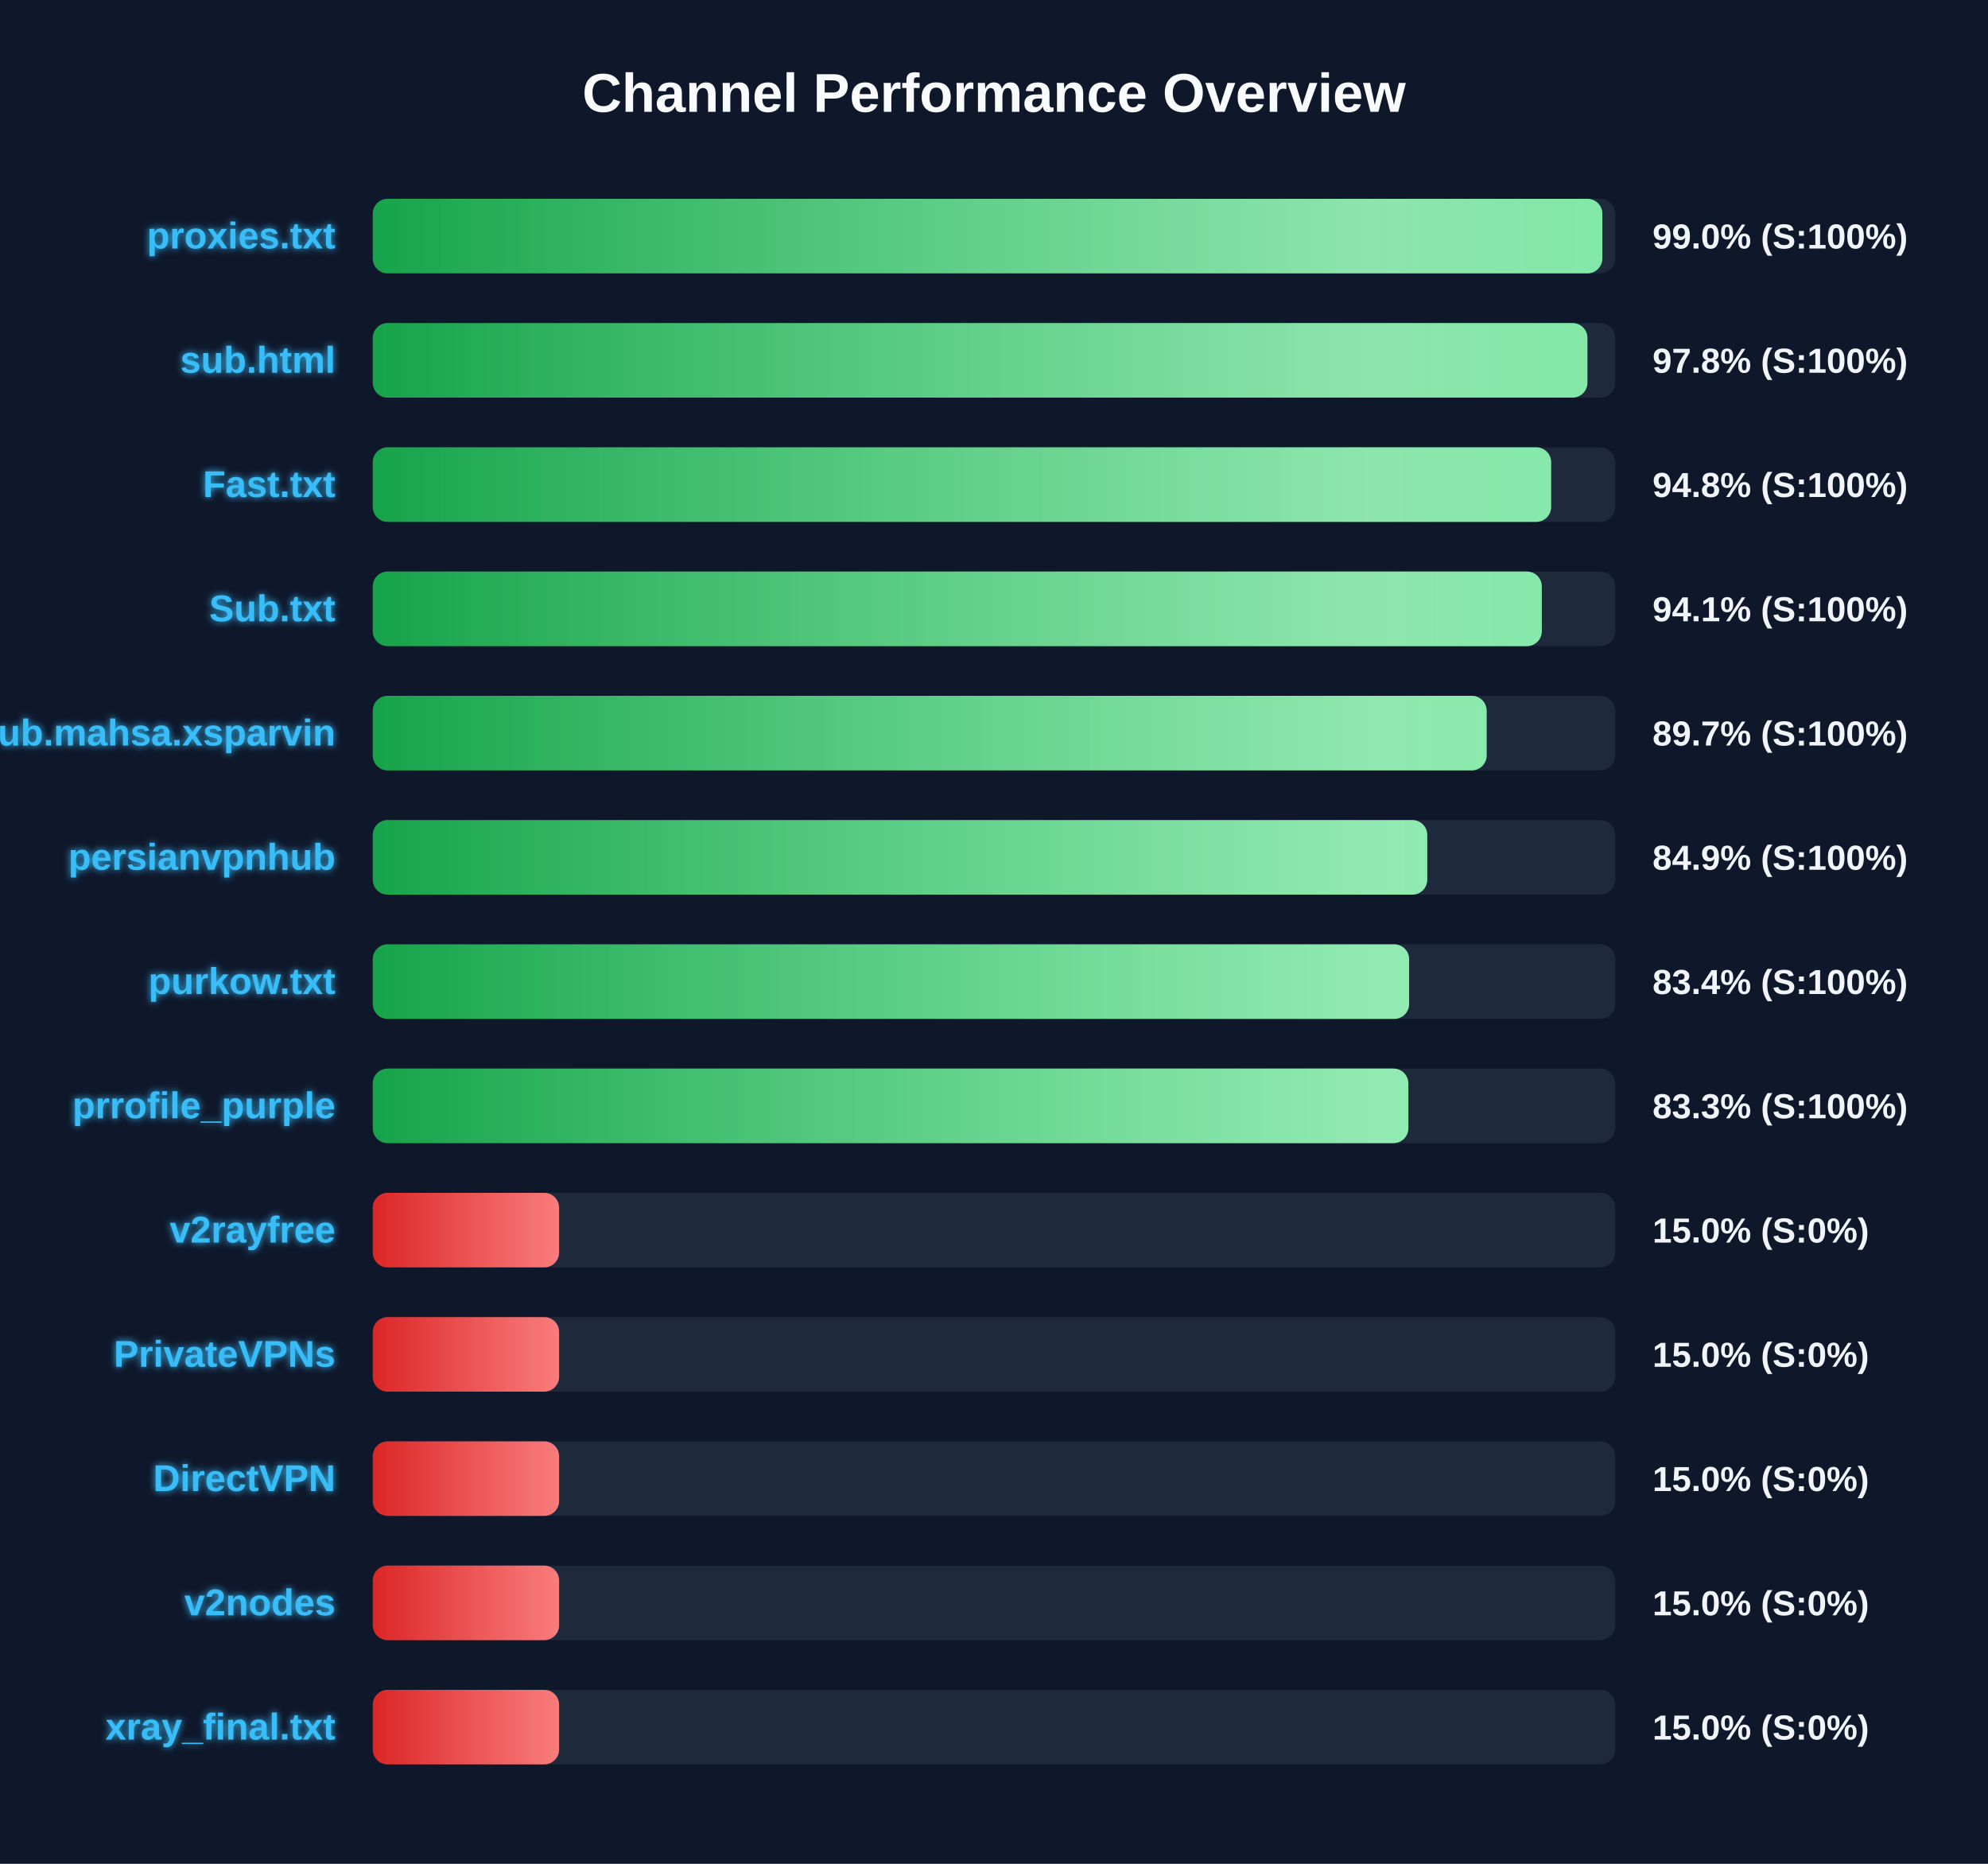
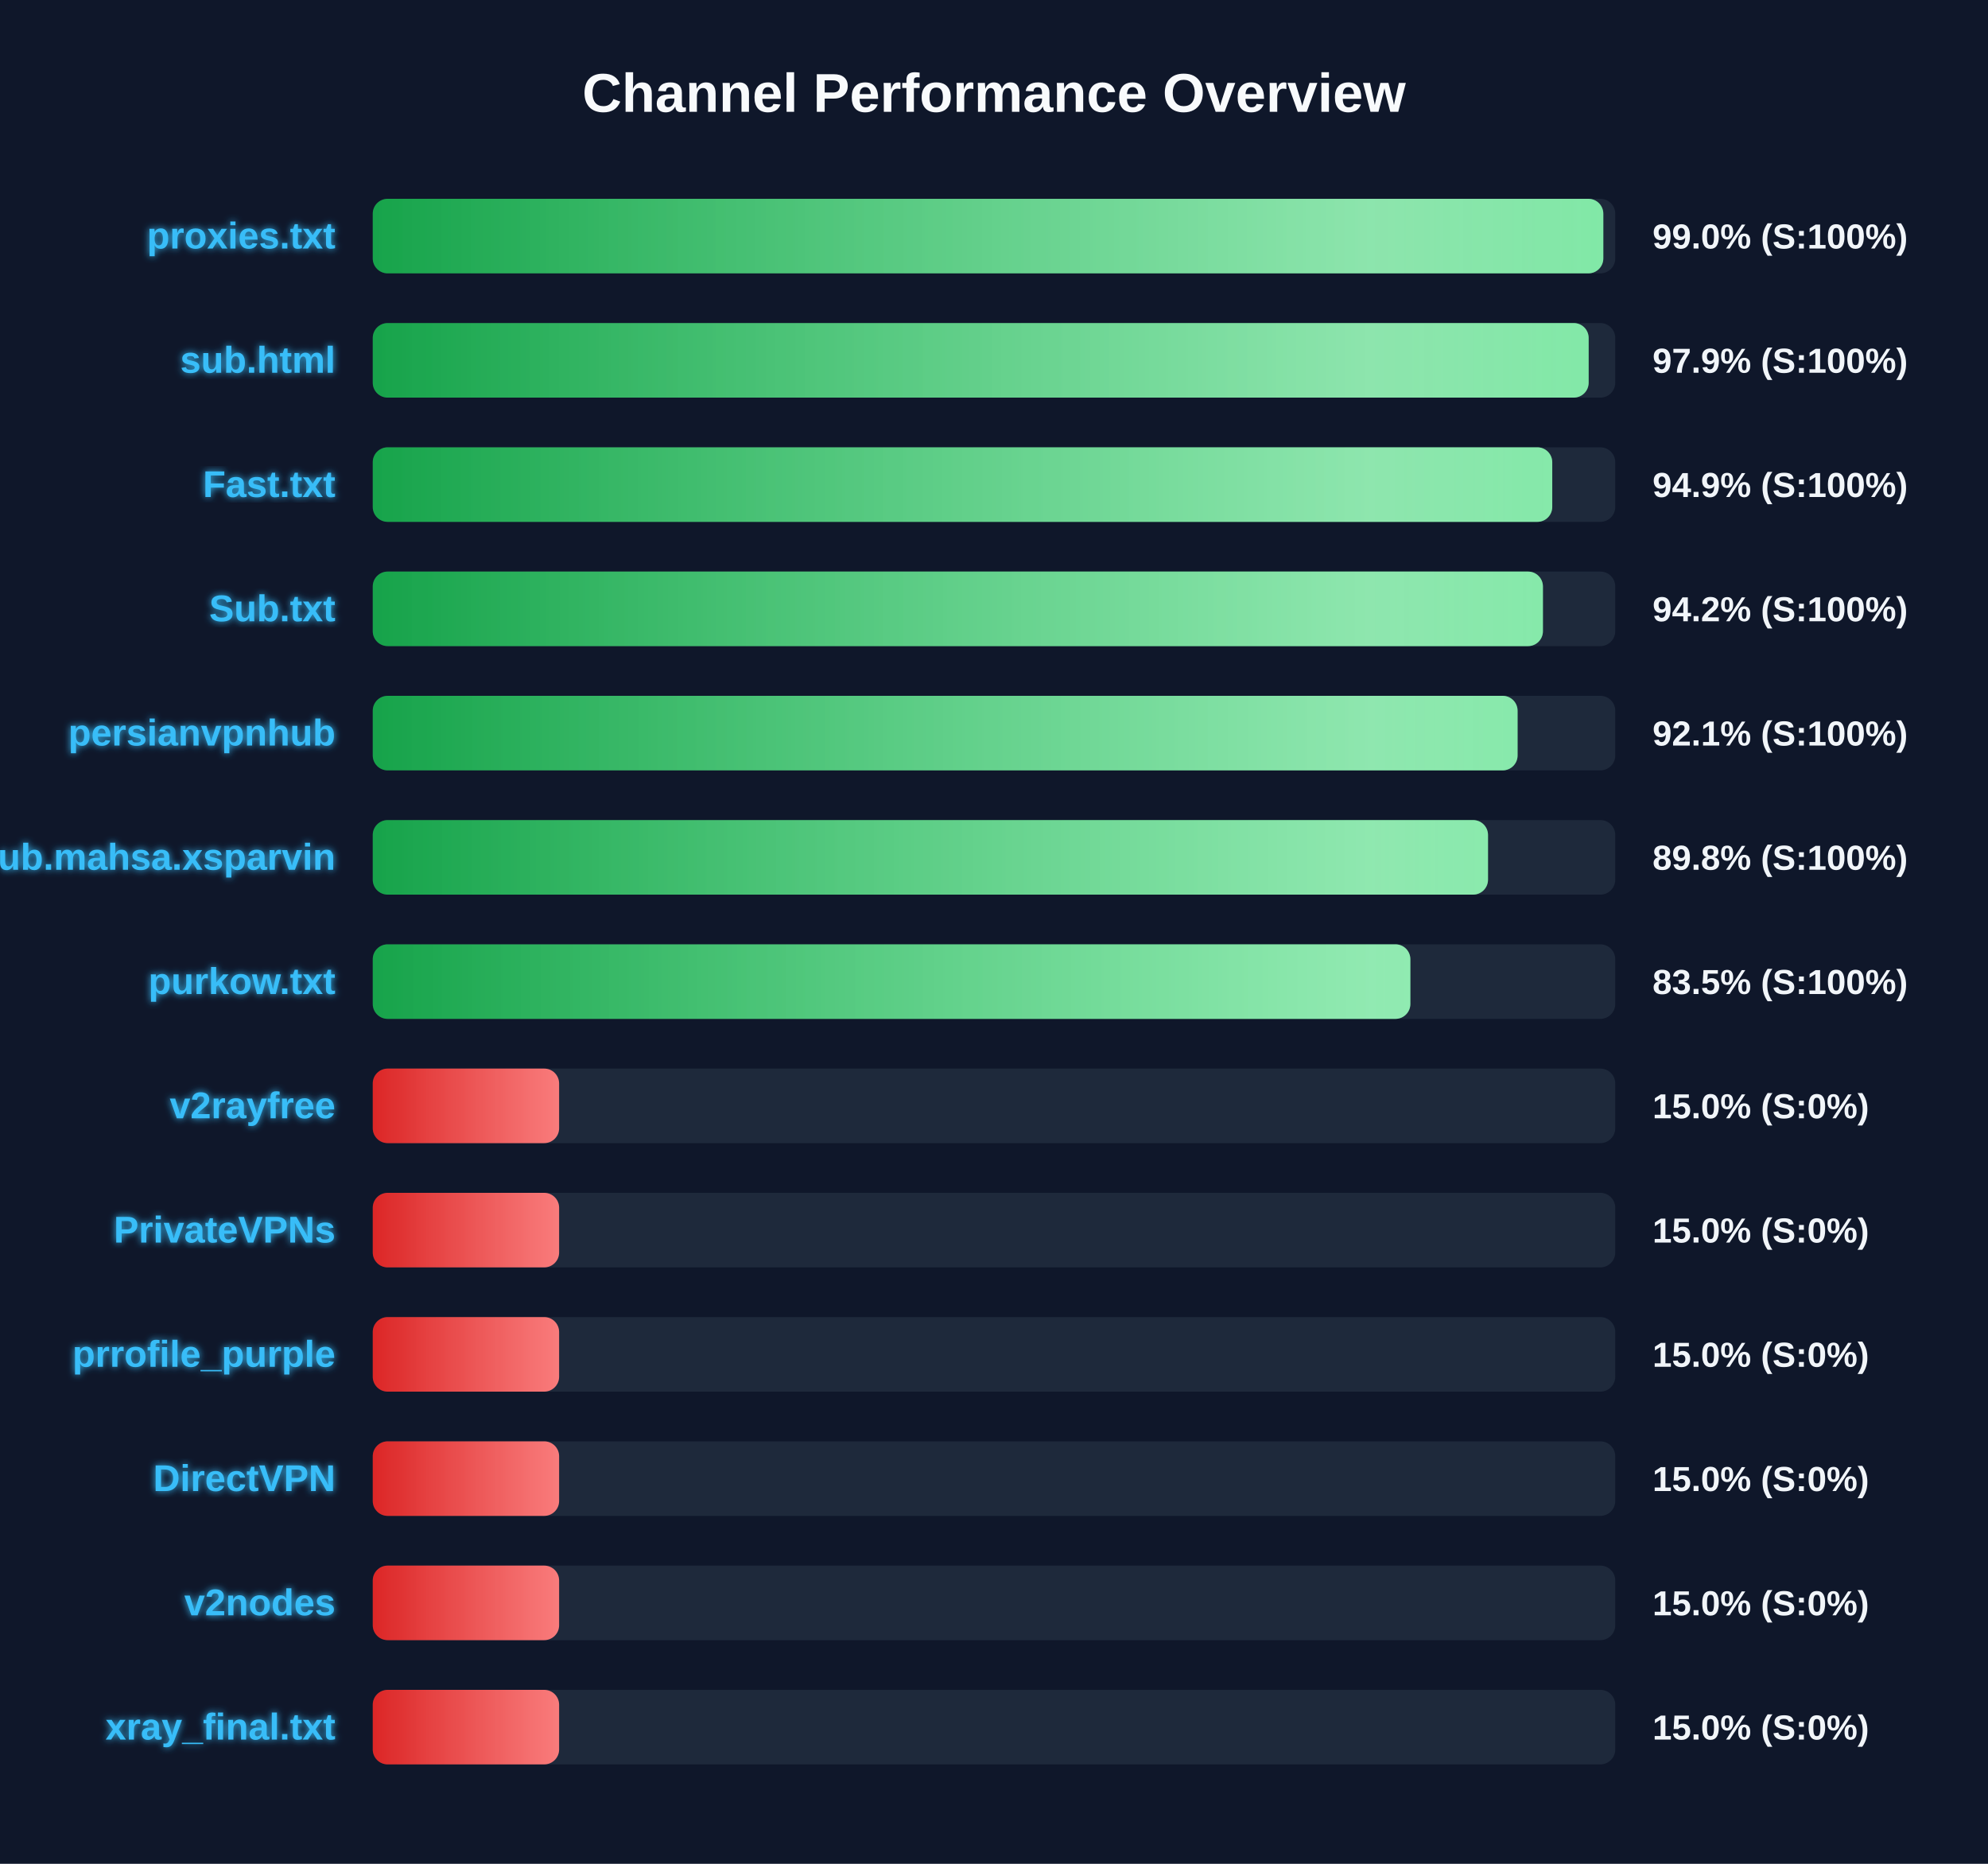
<svg xmlns="http://www.w3.org/2000/svg" width="800" height="750" version="1.1">
  <defs>
    <linearGradient id="grad-green" x1="0%" y1="0%" x2="100%" y2="0%">
      <stop offset="0%" stop-color="#16a34a" />
      <stop offset="100%" stop-color="#4ade80" />
    </linearGradient>
    <linearGradient id="grad-yellow" x1="0%" y1="0%" x2="100%" y2="0%">
      <stop offset="0%" stop-color="#ca8a04" />
      <stop offset="100%" stop-color="#fde047" />
    </linearGradient>
    <linearGradient id="grad-red" x1="0%" y1="0%" x2="100%" y2="0%">
      <stop offset="0%" stop-color="#dc2626" />
      <stop offset="100%" stop-color="#f87171" />
    </linearGradient>
    <linearGradient id="shimmer" x1="0%" y1="0%" x2="100%" y2="0%">
      <stop offset="0%" stop-color="rgba(255,255,255,0)" />
      <stop offset="50%" stop-color="rgba(255,255,255,0.4)" />
      <stop offset="100%" stop-color="rgba(255,255,255,0)" />
    </linearGradient>
    <filter id="glow" x="-20%" y="-20%" width="140%" height="140%">
      <feGaussianBlur stdDeviation="1.5" result="blur" />
      <feComposite in="SourceGraphic" in2="blur" operator="over" />
    </filter>
  </defs>
  <style>
        .bg-rect { fill: #0f172a; }
        .title { font: bold 22px 'Segoe UI', Arial, sans-serif; fill: #f8fafc; }
        .row { font: bold 15px 'Segoe UI', Arial, sans-serif; fill: #38bdf8; filter: url(#glow); }
        .score { font: bold 14px 'Segoe UI', Arial, sans-serif; fill: #f1f5f9; }
        @keyframes shimmer-anim {
            0% { transform: translateX(-100%); }
            100% { transform: translateX(200%); }
        }
        .shimmer-rect {
            animation: shimmer-anim 2.5s infinite linear;
        }
    </style>
  <rect width="100%" height="100%" class="bg-rect" />
  <text x="400" y="45" text-anchor="middle" class="title">Channel Performance Overview</text>
  <rect x="150" y="80" width="500" height="30" fill="#1e293b" rx="6" />
  <clipPath id="clip-0">
-     <rect x="150" y="80" width="494.8" height="30" rx="6" />
+     <rect x="150" y="80" width="495.2" height="30" rx="6" />
  </clipPath>
-   <rect x="150" y="80" width="494.8" height="30" fill="url(#grad-green)" rx="6" />
+   <rect x="150" y="80" width="495.2" height="30" fill="url(#grad-green)" rx="6" />
  <g clip-path="url(#clip-0)">
    <rect x="150" y="80" width="100%" height="30" fill="url(#shimmer)" class="shimmer-rect" />
  </g>
  <text x="135" y="100" text-anchor="end" class="row">proxies.txt</text>
  <text x="665" y="100" text-anchor="start" class="score">99.0% (S:100%)</text>
  <rect x="150" y="130" width="500" height="30" fill="#1e293b" rx="6" />
  <clipPath id="clip-1">
-     <rect x="150" y="130" width="488.8" height="30" rx="6" />
+     <rect x="150" y="130" width="489.3" height="30" rx="6" />
  </clipPath>
-   <rect x="150" y="130" width="488.8" height="30" fill="url(#grad-green)" rx="6" />
+   <rect x="150" y="130" width="489.3" height="30" fill="url(#grad-green)" rx="6" />
  <g clip-path="url(#clip-1)">
    <rect x="150" y="130" width="100%" height="30" fill="url(#shimmer)" class="shimmer-rect" />
  </g>
  <text x="135" y="150" text-anchor="end" class="row">sub.html</text>
-   <text x="665" y="150" text-anchor="start" class="score">97.8% (S:100%)</text>
+   <text x="665" y="150" text-anchor="start" class="score">97.9% (S:100%)</text>
  <rect x="150" y="180" width="500" height="30" fill="#1e293b" rx="6" />
  <clipPath id="clip-2">
-     <rect x="150" y="180" width="474.2" height="30" rx="6" />
+     <rect x="150" y="180" width="474.65" height="30" rx="6" />
  </clipPath>
-   <rect x="150" y="180" width="474.2" height="30" fill="url(#grad-green)" rx="6" />
+   <rect x="150" y="180" width="474.65" height="30" fill="url(#grad-green)" rx="6" />
  <g clip-path="url(#clip-2)">
    <rect x="150" y="180" width="100%" height="30" fill="url(#shimmer)" class="shimmer-rect" />
  </g>
  <text x="135" y="200" text-anchor="end" class="row">Fast.txt</text>
-   <text x="665" y="200" text-anchor="start" class="score">94.8% (S:100%)</text>
+   <text x="665" y="200" text-anchor="start" class="score">94.9% (S:100%)</text>
  <rect x="150" y="230" width="500" height="30" fill="#1e293b" rx="6" />
  <clipPath id="clip-3">
-     <rect x="150" y="230" width="470.45" height="30" rx="6" />
+     <rect x="150" y="230" width="470.9" height="30" rx="6" />
  </clipPath>
-   <rect x="150" y="230" width="470.45" height="30" fill="url(#grad-green)" rx="6" />
+   <rect x="150" y="230" width="470.9" height="30" fill="url(#grad-green)" rx="6" />
  <g clip-path="url(#clip-3)">
    <rect x="150" y="230" width="100%" height="30" fill="url(#shimmer)" class="shimmer-rect" />
  </g>
  <text x="135" y="250" text-anchor="end" class="row">Sub.txt</text>
-   <text x="665" y="250" text-anchor="start" class="score">94.1% (S:100%)</text>
+   <text x="665" y="250" text-anchor="start" class="score">94.2% (S:100%)</text>
  <rect x="150" y="280" width="500" height="30" fill="#1e293b" rx="6" />
  <clipPath id="clip-4">
-     <rect x="150" y="280" width="448.25" height="30" rx="6" />
+     <rect x="150" y="280" width="460.7" height="30" rx="6" />
  </clipPath>
-   <rect x="150" y="280" width="448.25" height="30" fill="url(#grad-green)" rx="6" />
+   <rect x="150" y="280" width="460.7" height="30" fill="url(#grad-green)" rx="6" />
  <g clip-path="url(#clip-4)">
    <rect x="150" y="280" width="100%" height="30" fill="url(#shimmer)" class="shimmer-rect" />
  </g>
-   <text x="135" y="300" text-anchor="end" class="row">Sub.mahsa.xsparvin</text>
-   <text x="665" y="300" text-anchor="start" class="score">89.7% (S:100%)</text>
+   <text x="135" y="300" text-anchor="end" class="row">persianvpnhub</text>
+   <text x="665" y="300" text-anchor="start" class="score">92.1% (S:100%)</text>
  <rect x="150" y="330" width="500" height="30" fill="#1e293b" rx="6" />
  <clipPath id="clip-5">
-     <rect x="150" y="330" width="424.35" height="30" rx="6" />
+     <rect x="150" y="330" width="448.8" height="30" rx="6" />
  </clipPath>
-   <rect x="150" y="330" width="424.35" height="30" fill="url(#grad-green)" rx="6" />
+   <rect x="150" y="330" width="448.8" height="30" fill="url(#grad-green)" rx="6" />
  <g clip-path="url(#clip-5)">
    <rect x="150" y="330" width="100%" height="30" fill="url(#shimmer)" class="shimmer-rect" />
  </g>
-   <text x="135" y="350" text-anchor="end" class="row">persianvpnhub</text>
-   <text x="665" y="350" text-anchor="start" class="score">84.9% (S:100%)</text>
+   <text x="135" y="350" text-anchor="end" class="row">Sub.mahsa.xsparvin</text>
+   <text x="665" y="350" text-anchor="start" class="score">89.8% (S:100%)</text>
  <rect x="150" y="380" width="500" height="30" fill="#1e293b" rx="6" />
  <clipPath id="clip-6">
-     <rect x="150" y="380" width="417.05" height="30" rx="6" />
+     <rect x="150" y="380" width="417.55" height="30" rx="6" />
  </clipPath>
-   <rect x="150" y="380" width="417.05" height="30" fill="url(#grad-green)" rx="6" />
+   <rect x="150" y="380" width="417.55" height="30" fill="url(#grad-green)" rx="6" />
  <g clip-path="url(#clip-6)">
    <rect x="150" y="380" width="100%" height="30" fill="url(#shimmer)" class="shimmer-rect" />
  </g>
  <text x="135" y="400" text-anchor="end" class="row">purkow.txt</text>
-   <text x="665" y="400" text-anchor="start" class="score">83.4% (S:100%)</text>
+   <text x="665" y="400" text-anchor="start" class="score">83.5% (S:100%)</text>
  <rect x="150" y="430" width="500" height="30" fill="#1e293b" rx="6" />
  <clipPath id="clip-7">
-     <rect x="150" y="430" width="416.75" height="30" rx="6" />
+     <rect x="150" y="430" width="75.0" height="30" rx="6" />
  </clipPath>
-   <rect x="150" y="430" width="416.75" height="30" fill="url(#grad-green)" rx="6" />
+   <rect x="150" y="430" width="75.0" height="30" fill="url(#grad-red)" rx="6" />
  <g clip-path="url(#clip-7)">
    <rect x="150" y="430" width="100%" height="30" fill="url(#shimmer)" class="shimmer-rect" />
  </g>
-   <text x="135" y="450" text-anchor="end" class="row">prrofile_purple</text>
-   <text x="665" y="450" text-anchor="start" class="score">83.3% (S:100%)</text>
+   <text x="135" y="450" text-anchor="end" class="row">v2rayfree</text>
+   <text x="665" y="450" text-anchor="start" class="score">15.0% (S:0%)</text>
  <rect x="150" y="480" width="500" height="30" fill="#1e293b" rx="6" />
  <clipPath id="clip-8">
    <rect x="150" y="480" width="75.0" height="30" rx="6" />
  </clipPath>
  <rect x="150" y="480" width="75.0" height="30" fill="url(#grad-red)" rx="6" />
  <g clip-path="url(#clip-8)">
    <rect x="150" y="480" width="100%" height="30" fill="url(#shimmer)" class="shimmer-rect" />
  </g>
-   <text x="135" y="500" text-anchor="end" class="row">v2rayfree</text>
+   <text x="135" y="500" text-anchor="end" class="row">PrivateVPNs</text>
  <text x="665" y="500" text-anchor="start" class="score">15.0% (S:0%)</text>
  <rect x="150" y="530" width="500" height="30" fill="#1e293b" rx="6" />
  <clipPath id="clip-9">
    <rect x="150" y="530" width="75.0" height="30" rx="6" />
  </clipPath>
  <rect x="150" y="530" width="75.0" height="30" fill="url(#grad-red)" rx="6" />
  <g clip-path="url(#clip-9)">
    <rect x="150" y="530" width="100%" height="30" fill="url(#shimmer)" class="shimmer-rect" />
  </g>
-   <text x="135" y="550" text-anchor="end" class="row">PrivateVPNs</text>
+   <text x="135" y="550" text-anchor="end" class="row">prrofile_purple</text>
  <text x="665" y="550" text-anchor="start" class="score">15.0% (S:0%)</text>
  <rect x="150" y="580" width="500" height="30" fill="#1e293b" rx="6" />
  <clipPath id="clip-10">
    <rect x="150" y="580" width="75.0" height="30" rx="6" />
  </clipPath>
  <rect x="150" y="580" width="75.0" height="30" fill="url(#grad-red)" rx="6" />
  <g clip-path="url(#clip-10)">
    <rect x="150" y="580" width="100%" height="30" fill="url(#shimmer)" class="shimmer-rect" />
  </g>
  <text x="135" y="600" text-anchor="end" class="row">DirectVPN</text>
  <text x="665" y="600" text-anchor="start" class="score">15.0% (S:0%)</text>
  <rect x="150" y="630" width="500" height="30" fill="#1e293b" rx="6" />
  <clipPath id="clip-11">
    <rect x="150" y="630" width="75.0" height="30" rx="6" />
  </clipPath>
  <rect x="150" y="630" width="75.0" height="30" fill="url(#grad-red)" rx="6" />
  <g clip-path="url(#clip-11)">
    <rect x="150" y="630" width="100%" height="30" fill="url(#shimmer)" class="shimmer-rect" />
  </g>
  <text x="135" y="650" text-anchor="end" class="row">v2nodes</text>
  <text x="665" y="650" text-anchor="start" class="score">15.0% (S:0%)</text>
  <rect x="150" y="680" width="500" height="30" fill="#1e293b" rx="6" />
  <clipPath id="clip-12">
    <rect x="150" y="680" width="75.0" height="30" rx="6" />
  </clipPath>
  <rect x="150" y="680" width="75.0" height="30" fill="url(#grad-red)" rx="6" />
  <g clip-path="url(#clip-12)">
    <rect x="150" y="680" width="100%" height="30" fill="url(#shimmer)" class="shimmer-rect" />
  </g>
  <text x="135" y="700" text-anchor="end" class="row">xray_final.txt</text>
  <text x="665" y="700" text-anchor="start" class="score">15.0% (S:0%)</text>
</svg>
